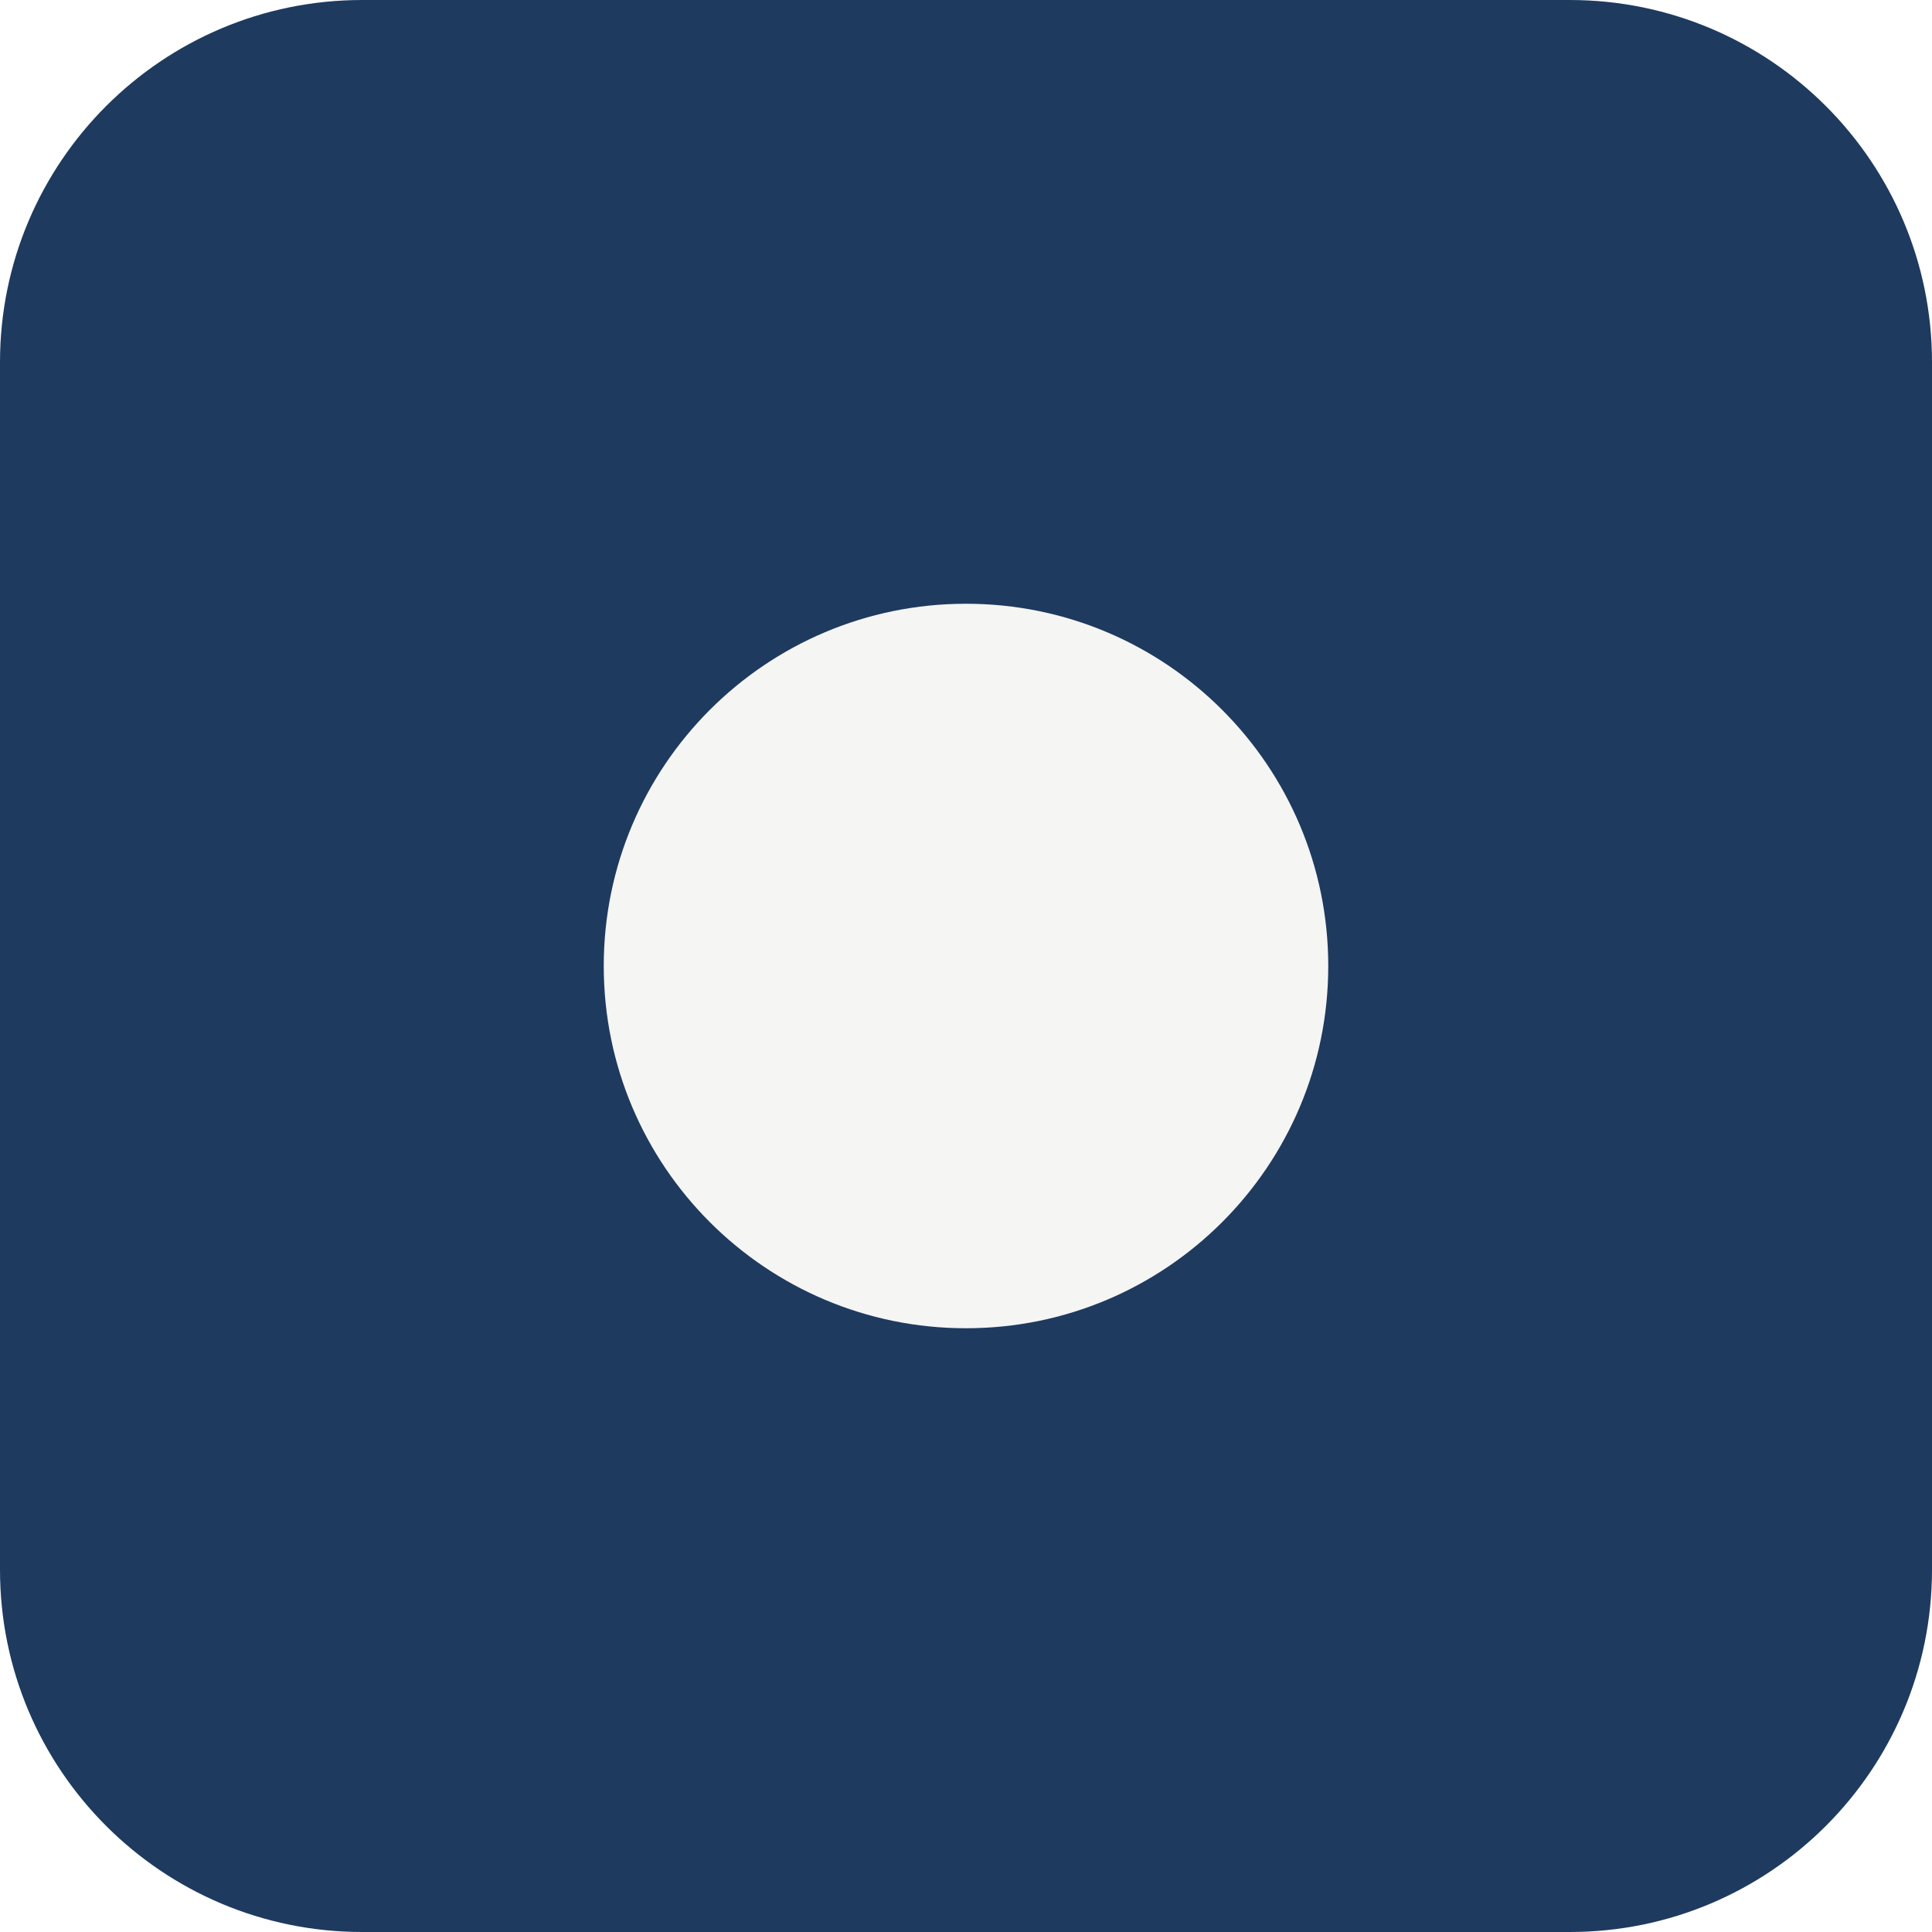
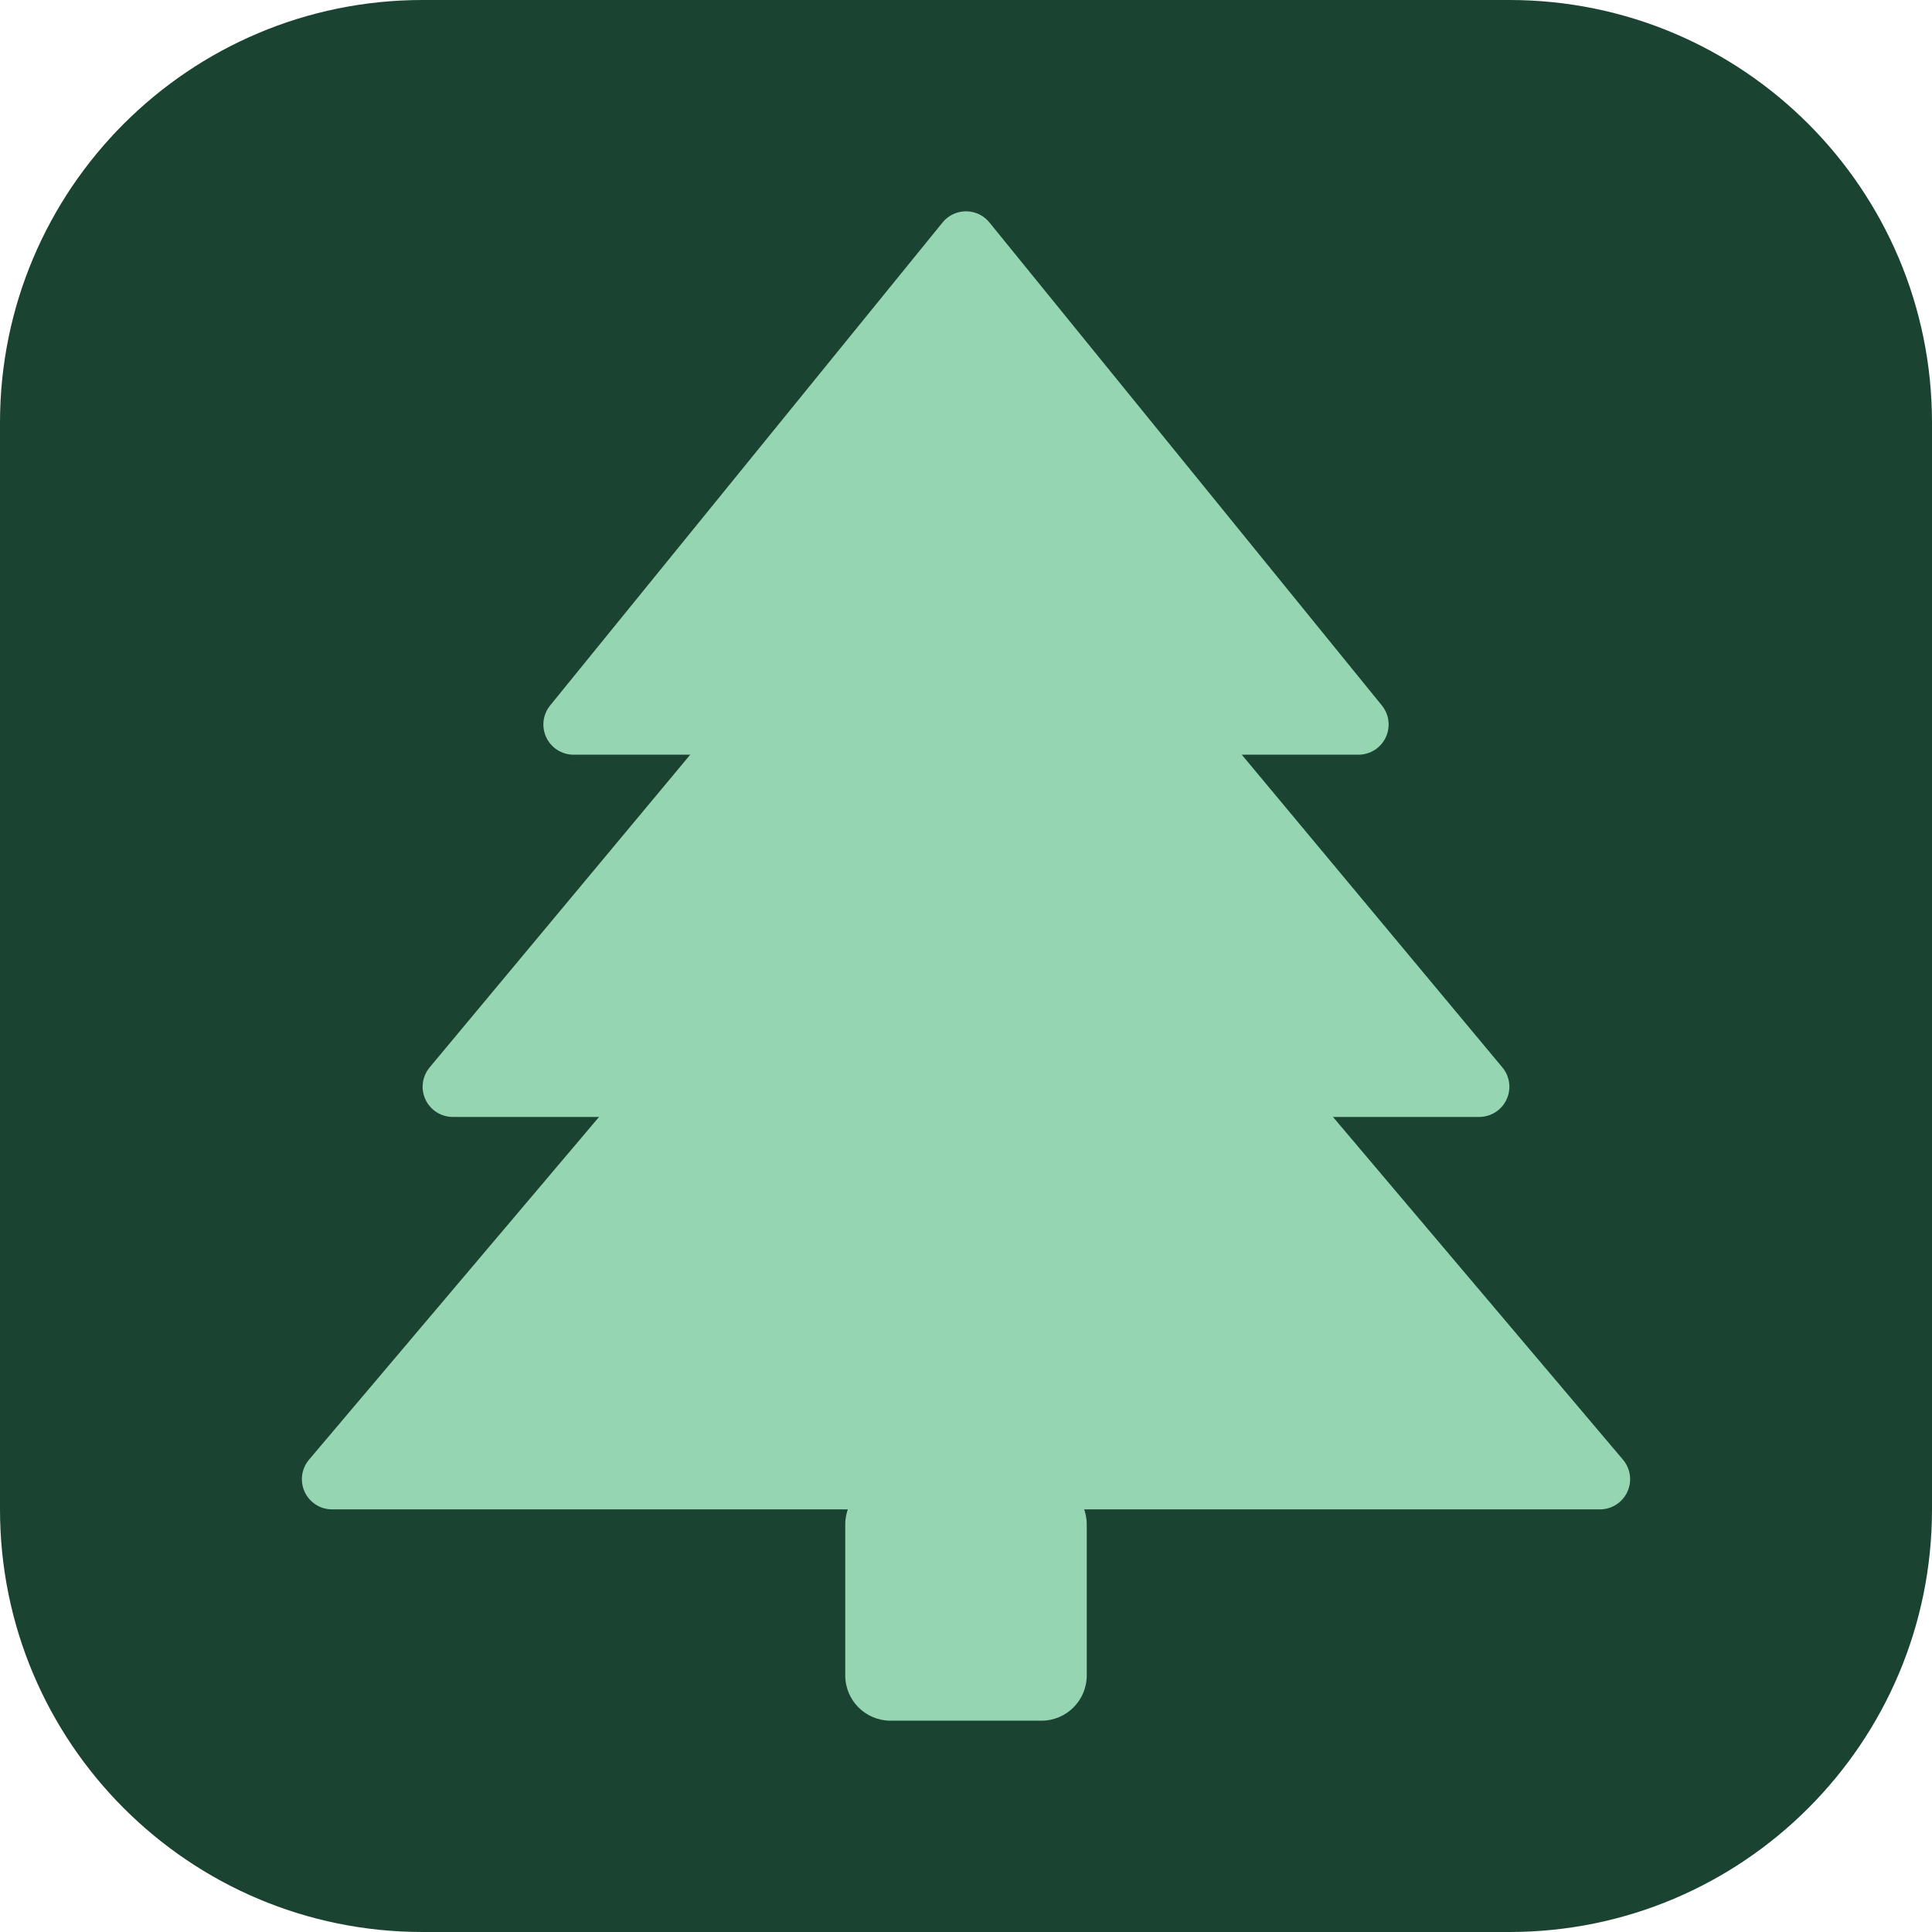
- <svg xmlns="http://www.w3.org/2000/svg" viewBox="0 0 32 32">
-   <rect width="32" height="32" rx="6" fill="#1e3a5f" />
-   <circle cx="16" cy="16" r="6" fill="#f5f5f4" />
+ <svg xmlns="http://www.w3.org/2000/svg" viewBox="0 0 64 64">
+   <rect width="64" height="64" rx="14" fill="#1b4332" />
+   <path d="M32 8 45 24h-6l10 12h-7l11 13H11l11-13h-7l10-12h-6z" fill="#95d5b2" stroke="#95d5b2" stroke-width="2" stroke-linejoin="round" />
+   <rect x="28" y="49" width="8" height="8" rx="1.5" fill="#95d5b2" />
</svg>
